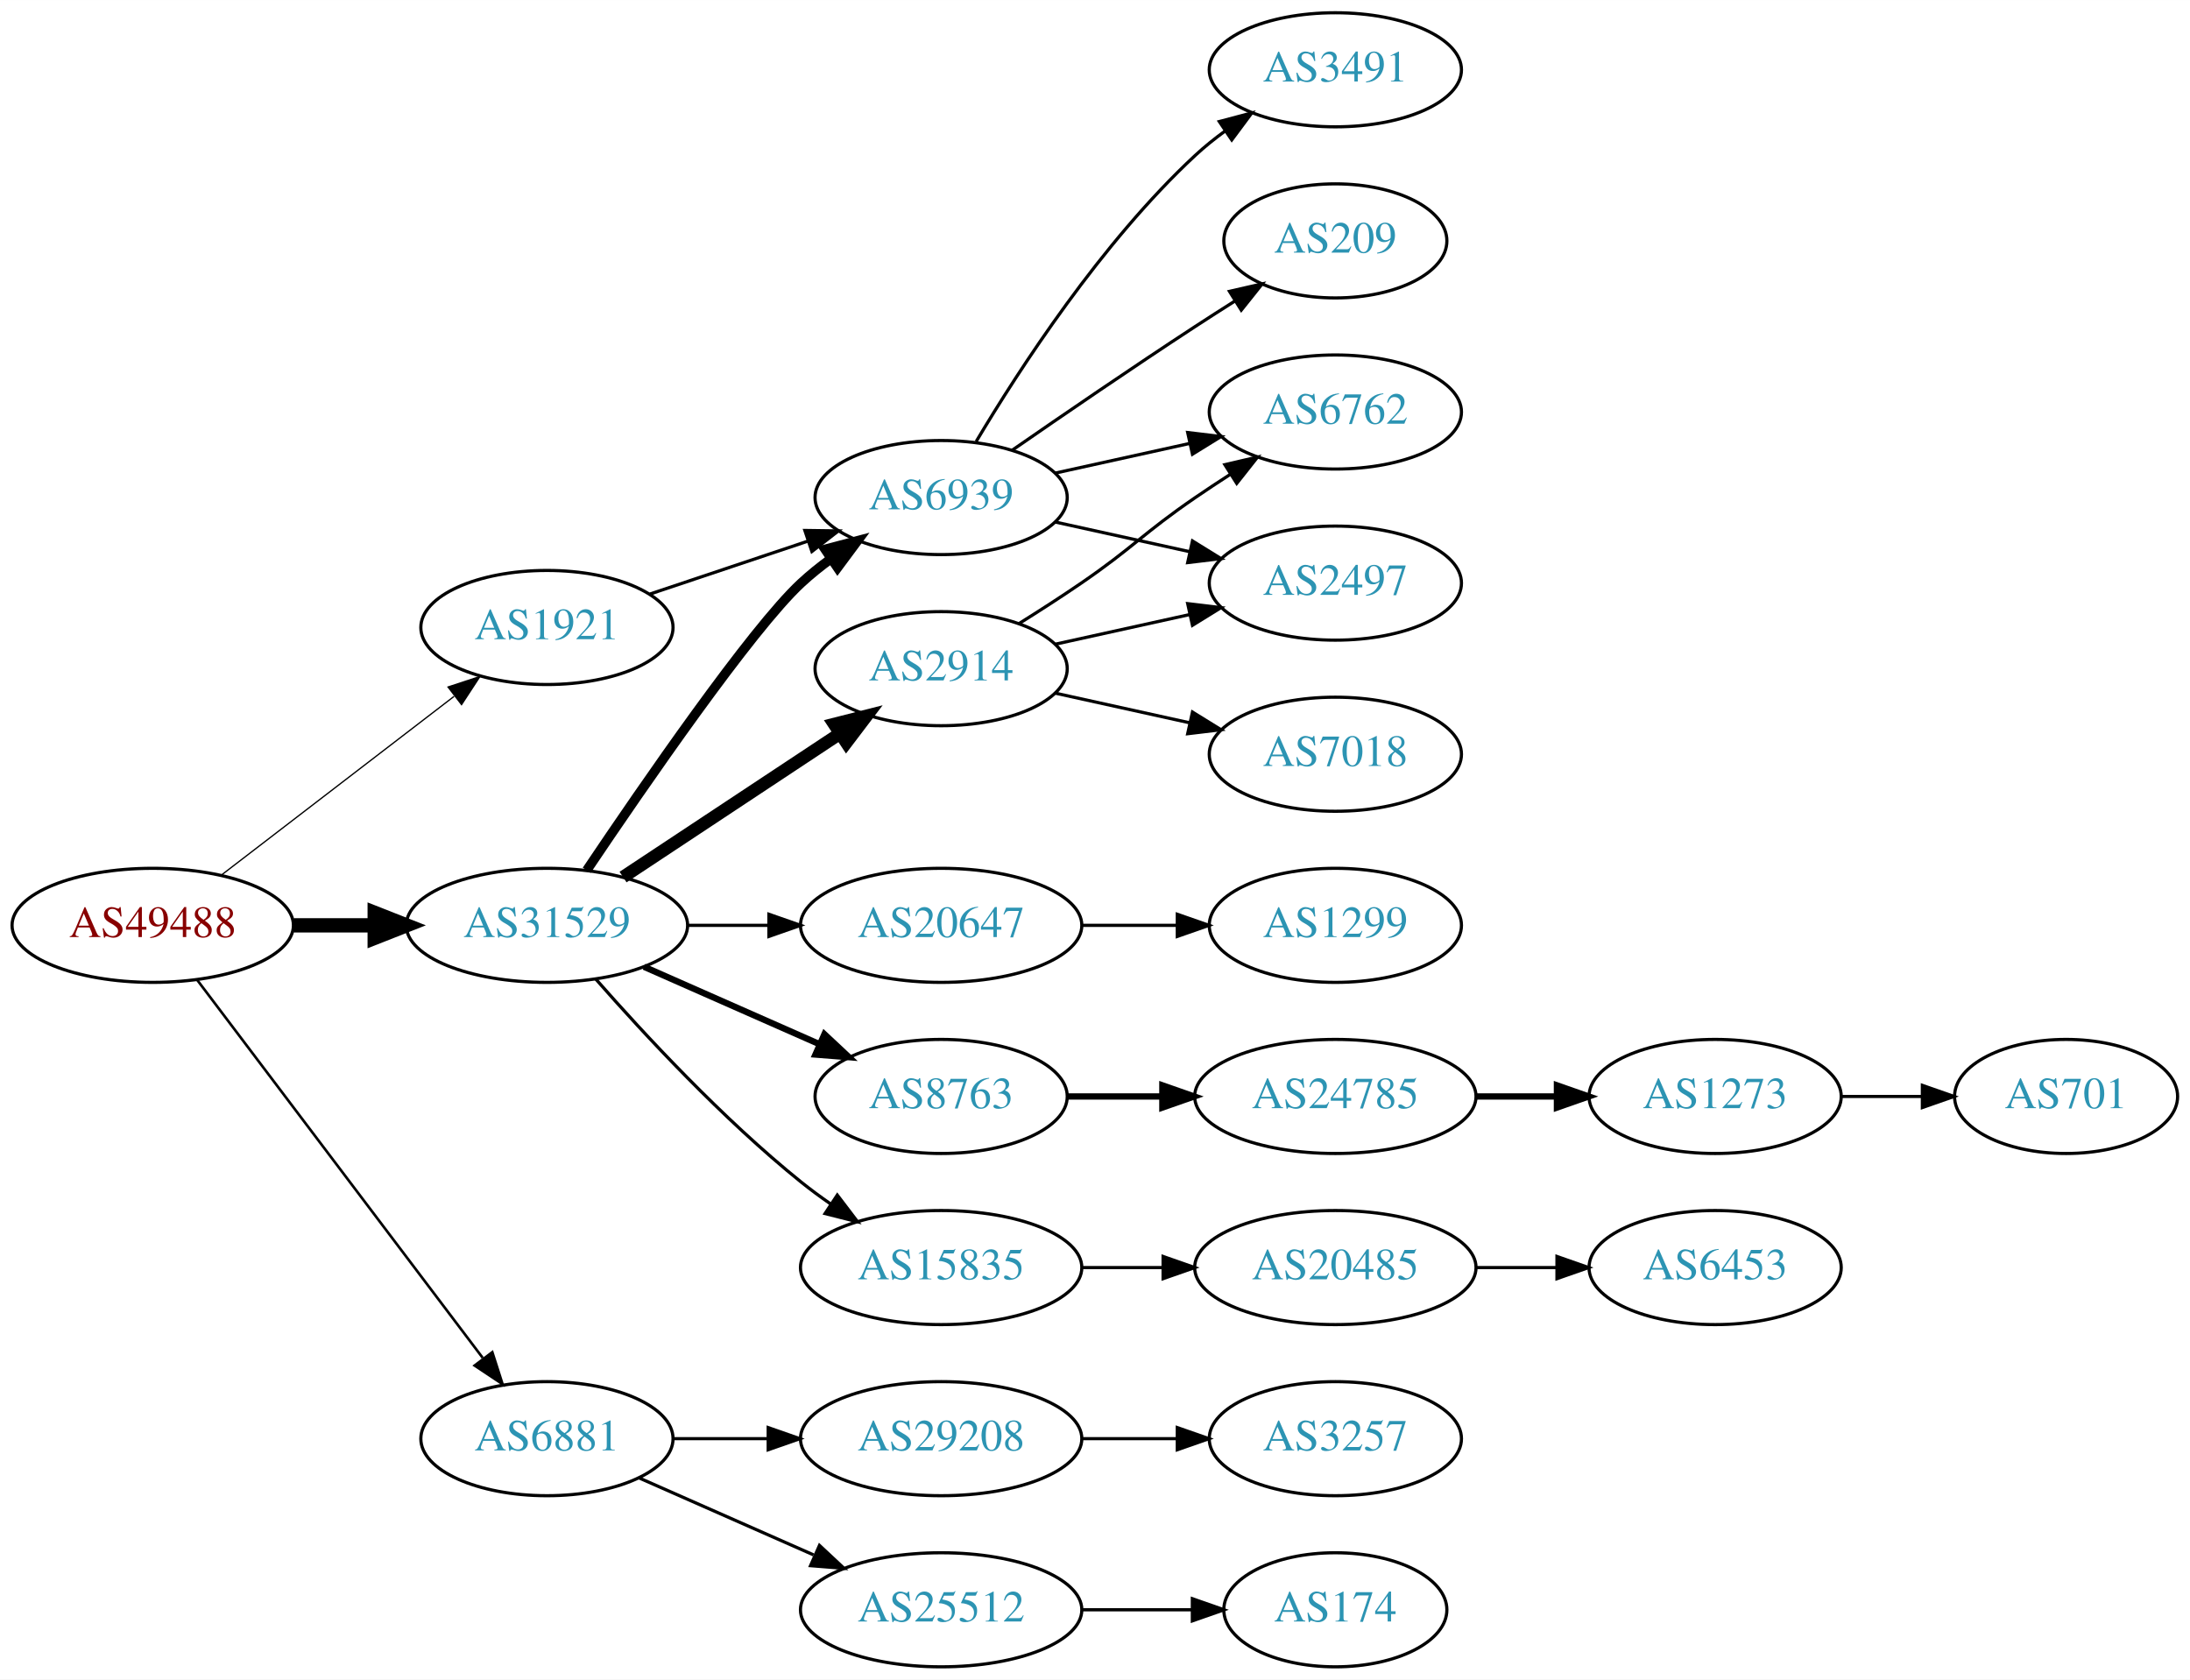
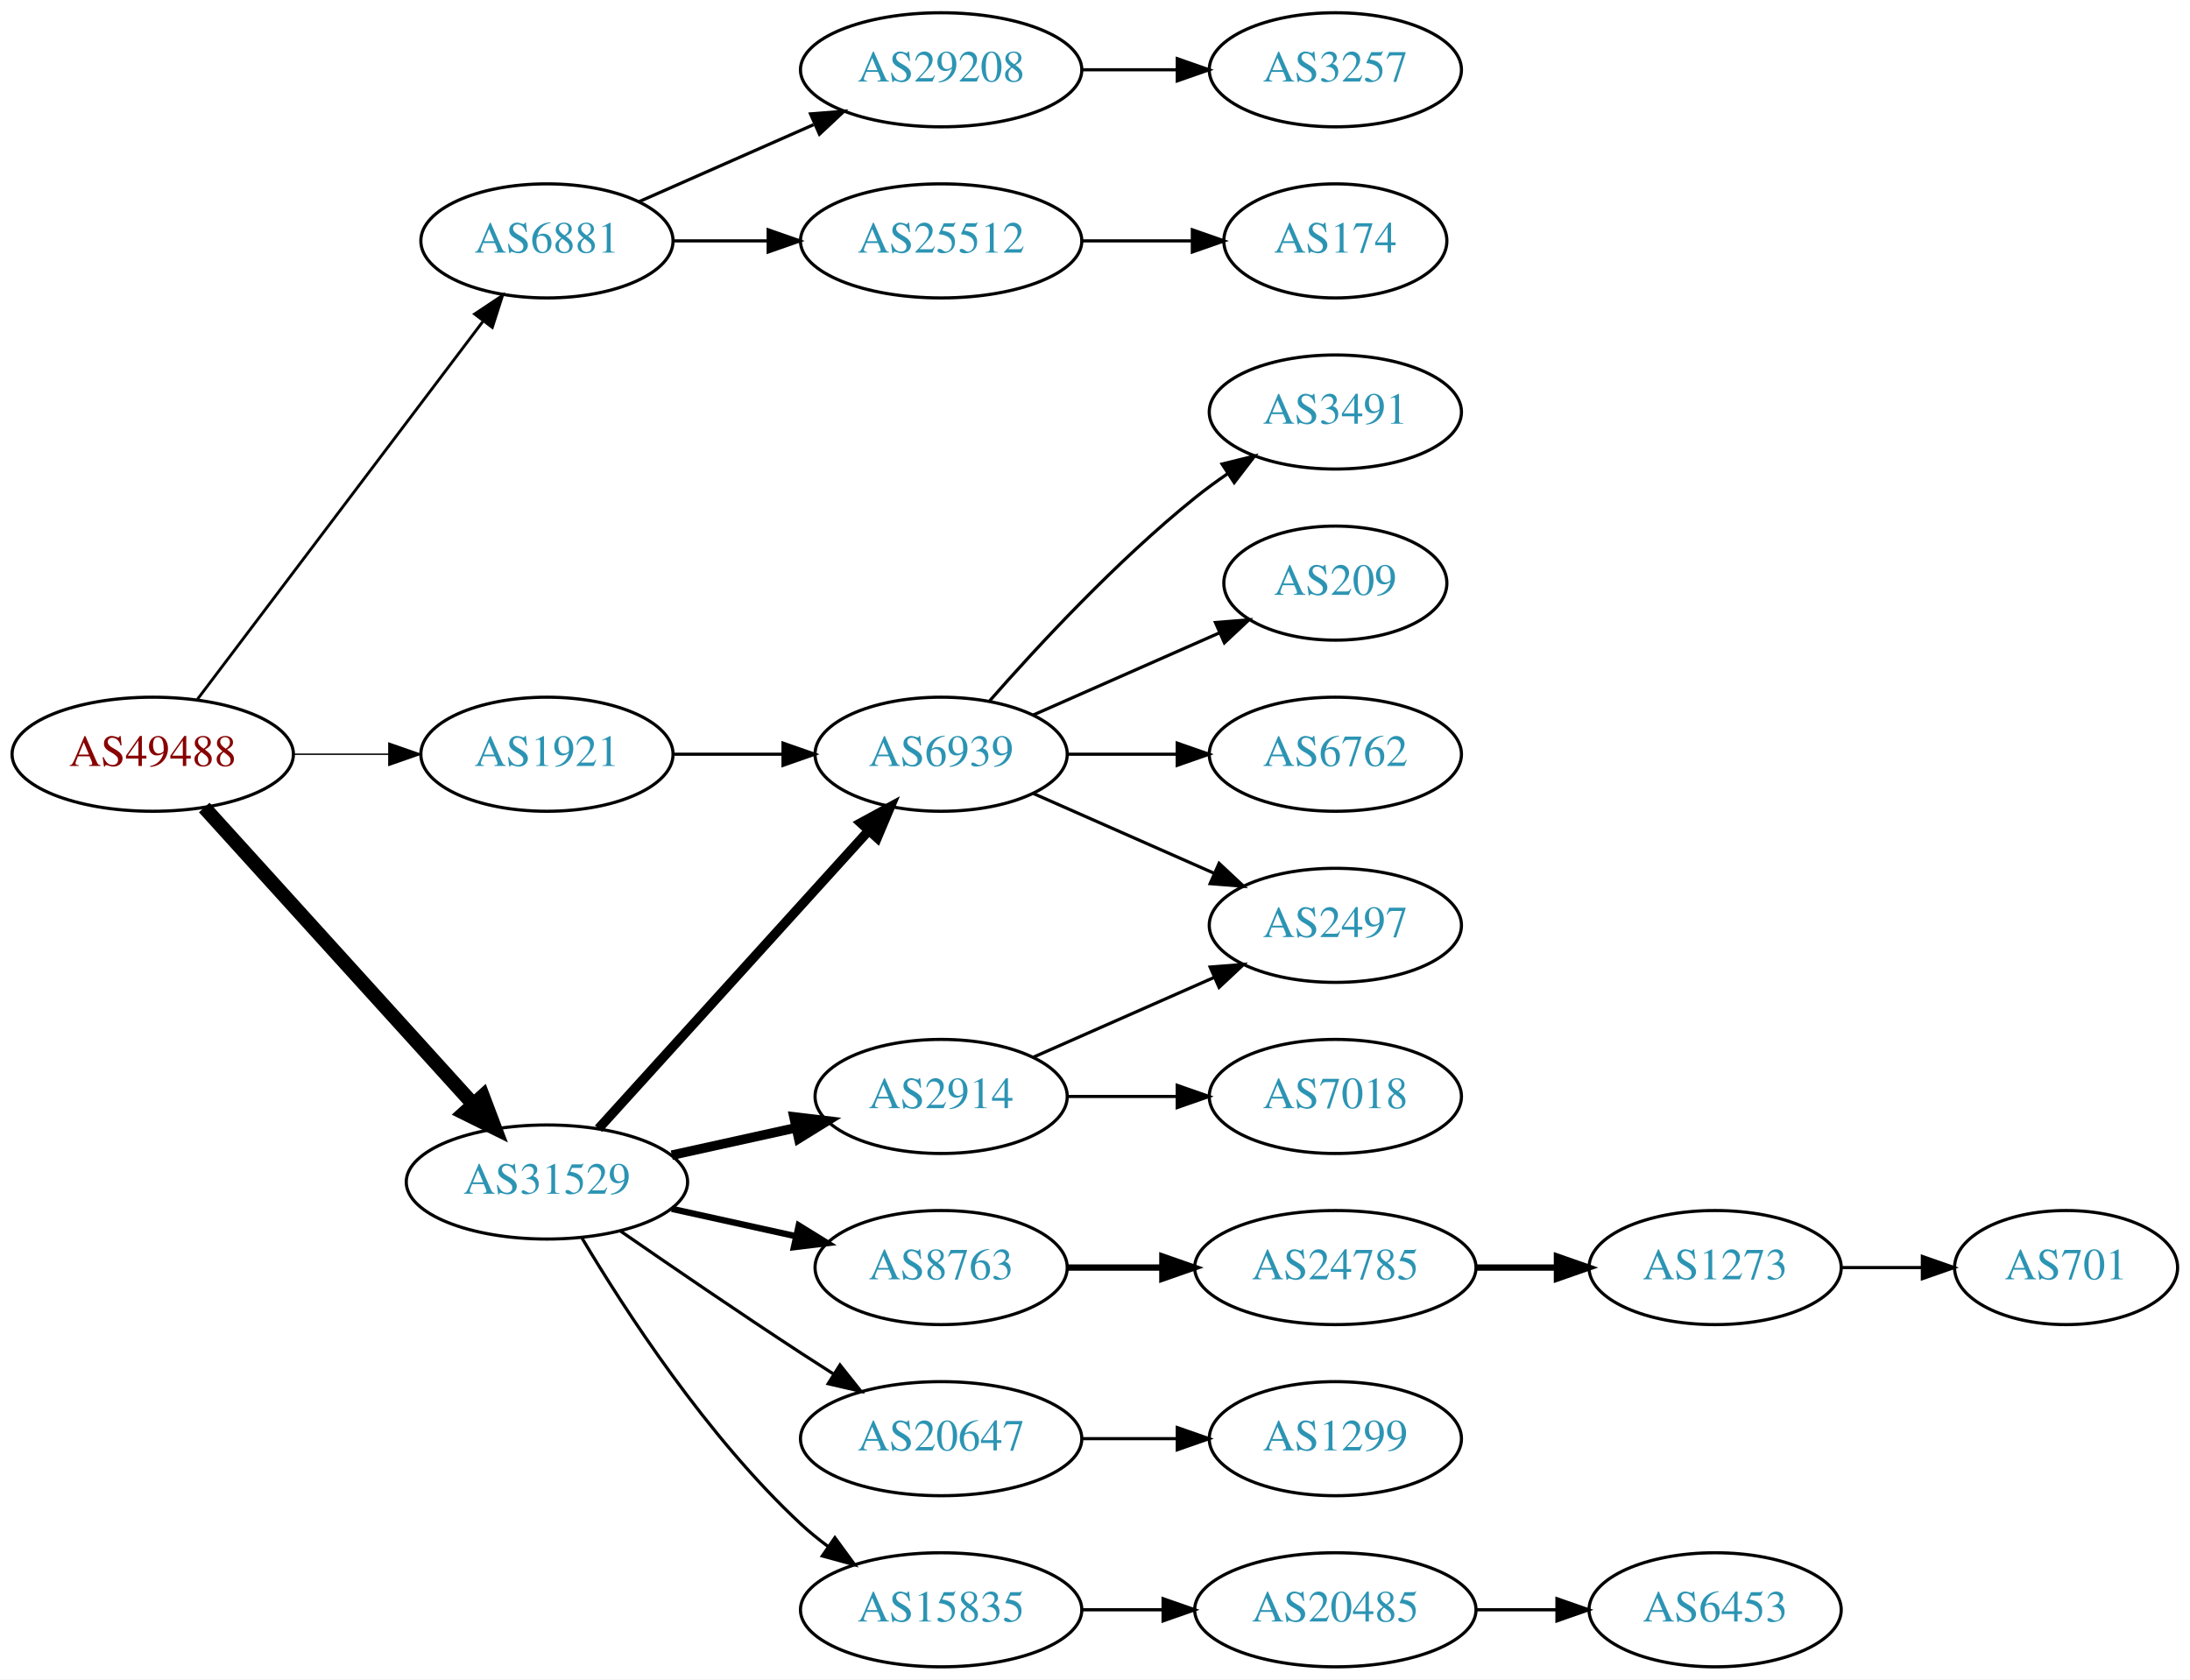
<svg xmlns="http://www.w3.org/2000/svg" xmlns:xlink="http://www.w3.org/1999/xlink" width="691pt" height="530pt" viewBox="0.00 0.00 691.06 530.00">
  <g id="graph0" class="graph" transform="scale(1 1) rotate(0) translate(4 526)">
    <polygon fill="white" stroke="none" points="-4,4 -4,-526 687.055,-526 687.055,4 -4,4" />
    <g id="node1" class="node">
      <g id="a_node1">
        <a xlink:href="/asn/49488" xlink:title="AS49488 ~ nic.at GmbH [AT]">
-           <ellipse fill="#ffffff" stroke="black" cx="44.196" cy="-234" rx="44.393" ry="18" />
-           <text text-anchor="middle" x="44.196" y="-230.3" font-family="Times,serif" font-size="14.00" fill="#880000">AS49488</text>
+           <ellipse fill="#ffffff" stroke="black" cx="44.196" cy="-288" rx="44.393" ry="18" />
+           <text text-anchor="middle" x="44.196" y="-284.3" font-family="Times,serif" font-size="14.00" fill="#880000">AS49488</text>
        </a>
      </g>
    </g>
    <g id="node2" class="node">
      <g id="a_node2">
        <a xlink:href="/asn/1921" xlink:title="AS1921 ~ NIC.at head office Salzburg [AT]">
-           <ellipse fill="#ffffff" stroke="black" cx="168.588" cy="-328" rx="39.794" ry="18" />
-           <text text-anchor="middle" x="168.588" y="-324.3" font-family="Times,serif" font-size="14.00" fill="#2c94b3">AS1921</text>
+           <ellipse fill="#ffffff" stroke="black" cx="168.588" cy="-288" rx="39.794" ry="18" />
+           <text text-anchor="middle" x="168.588" y="-284.3" font-family="Times,serif" font-size="14.00" fill="#2c94b3">AS1921</text>
        </a>
      </g>
    </g>
    <g id="edge1" class="edge">
-       <path fill="none" stroke="black" stroke-width="0.409" d="M65.682,-249.733C85.836,-265.212 116.772,-288.972 139.272,-306.253" />
-       <polygon fill="black" stroke="black" stroke-width="0.409" points="137.38,-309.213 147.443,-312.528 141.644,-303.661 137.38,-309.213" />
+       <path fill="none" stroke="black" stroke-width="0.45" d="M88.692,-288C98.381,-288 108.717,-288 118.61,-288" />
+       <polygon fill="black" stroke="black" stroke-width="0.45" points="118.713,-291.5 128.713,-288 118.713,-284.5 118.713,-291.5" />
    </g>
    <g id="node3" class="node">
      <g id="a_node3">
        <a xlink:href="/asn/6881" xlink:title="AS6881 ~ NIX.CZ z.s.p.o. [CZ]">
-           <ellipse fill="#ffffff" stroke="black" cx="168.588" cy="-72" rx="39.794" ry="18" />
-           <text text-anchor="middle" x="168.588" y="-68.3" font-family="Times,serif" font-size="14.00" fill="#2c94b3">AS6881</text>
+           <ellipse fill="#ffffff" stroke="black" cx="168.588" cy="-450" rx="39.794" ry="18" />
+           <text text-anchor="middle" x="168.588" y="-446.3" font-family="Times,serif" font-size="14.00" fill="#2c94b3">AS6881</text>
        </a>
      </g>
    </g>
    <g id="edge2" class="edge">
-       <path fill="none" stroke="black" stroke-width="0.818" d="M58.294,-216.663C79.919,-188.04 123.19,-130.767 148.312,-97.514" />
-       <polygon fill="black" stroke="black" stroke-width="0.818" points="151.349,-99.301 154.584,-89.212 145.764,-95.081 151.349,-99.301" />
+       <path fill="none" stroke="black" stroke-width="0.9" d="M58.294,-305.337C79.919,-333.96 123.19,-391.233 148.312,-424.486" />
+       <polygon fill="black" stroke="black" stroke-width="0.9" points="145.764,-426.919 154.584,-432.788 151.349,-422.699 145.764,-426.919" />
    </g>
    <g id="node4" class="node">
      <g id="a_node4">
        <a xlink:href="/asn/31529" xlink:title="AS31529 ~ DENIC-ANYCAST-AS [DE]">
-           <ellipse fill="#ffffff" stroke="black" cx="168.588" cy="-234" rx="44.393" ry="18" />
-           <text text-anchor="middle" x="168.588" y="-230.3" font-family="Times,serif" font-size="14.00" fill="#2c94b3">AS31529</text>
+           <ellipse fill="#ffffff" stroke="black" cx="168.588" cy="-153" rx="44.393" ry="18" />
+           <text text-anchor="middle" x="168.588" y="-149.3" font-family="Times,serif" font-size="14.00" fill="#2c94b3">AS31529</text>
        </a>
      </g>
    </g>
    <g id="edge3" class="edge">
-       <path fill="none" stroke="black" stroke-width="4.5" d="M88.692,-234C96.898,-234 105.569,-234 114.041,-234" />
-       <polygon fill="black" stroke="black" stroke-width="4.5" points="114.233,-237.938 124.233,-234 114.233,-230.063 114.233,-237.938" />
+       <path fill="none" stroke="black" stroke-width="4.5" d="M60.45,-271.175C81.796,-247.63 120.718,-204.698 145.31,-177.574" />
+       <polygon fill="black" stroke="black" stroke-width="4.5" points="148.343,-180.09 152.142,-170.037 142.509,-174.801 148.343,-180.09" />
    </g>
    <g id="node5" class="node">
      <g id="a_node5">
        <a xlink:href="/asn/6939" xlink:title="AS6939 ~ Hurricane Electric LLC [US]">
-           <ellipse fill="#ffffff" stroke="black" cx="292.98" cy="-369" rx="39.794" ry="18" />
-           <text text-anchor="middle" x="292.98" y="-365.3" font-family="Times,serif" font-size="14.00" fill="#2c94b3">AS6939</text>
+           <ellipse fill="#ffffff" stroke="black" cx="292.98" cy="-288" rx="39.794" ry="18" />
+           <text text-anchor="middle" x="292.98" y="-284.3" font-family="Times,serif" font-size="14.00" fill="#2c94b3">AS6939</text>
        </a>
      </g>
    </g>
    <g id="edge4" class="edge">
-       <path fill="none" stroke="black" d="M201.107,-338.559C216.24,-343.628 234.568,-349.767 250.788,-355.201" />
-       <polygon fill="black" stroke="black" points="249.974,-358.62 260.568,-358.477 252.198,-351.982 249.974,-358.62" />
+       <path fill="none" stroke="black" d="M208.314,-288C219.252,-288 231.303,-288 242.769,-288" />
+       <polygon fill="black" stroke="black" points="243.087,-291.5 253.087,-288 243.087,-284.5 243.087,-291.5" />
    </g>
    <g id="node10" class="node">
      <g id="a_node10">
-         <a xlink:href="/asn/29208" xlink:title="AS29208 ~ Dial Telecom a.s. [SK]">
-           <ellipse fill="#ffffff" stroke="black" cx="292.98" cy="-72" rx="44.393" ry="18" />
-           <text text-anchor="middle" x="292.98" y="-68.3" font-family="Times,serif" font-size="14.00" fill="#2c94b3">AS29208</text>
+         <a xlink:href="/asn/25512" xlink:title="AS25512 ~ The Czech Republic [CZ]">
+           <ellipse fill="#ffffff" stroke="black" cx="292.98" cy="-450" rx="44.393" ry="18" />
+           <text text-anchor="middle" x="292.98" y="-446.3" font-family="Times,serif" font-size="14.00" fill="#2c94b3">AS25512</text>
        </a>
      </g>
    </g>
    <g id="edge9" class="edge">
-       <path fill="none" stroke="black" d="M208.314,-72C217.774,-72 228.066,-72 238.092,-72" />
-       <polygon fill="black" stroke="black" points="238.399,-75.5 248.399,-72 238.399,-68.5 238.399,-75.5" />
+       <path fill="none" stroke="black" d="M208.314,-450C217.774,-450 228.066,-450 238.092,-450" />
+       <polygon fill="black" stroke="black" points="238.399,-453.5 248.399,-450 238.399,-446.5 238.399,-453.5" />
    </g>
    <g id="node11" class="node">
      <g id="a_node11">
-         <a xlink:href="/asn/25512" xlink:title="AS25512 ~ The Czech Republic [CZ]">
-           <ellipse fill="#ffffff" stroke="black" cx="292.98" cy="-18" rx="44.393" ry="18" />
-           <text text-anchor="middle" x="292.98" y="-14.3" font-family="Times,serif" font-size="14.00" fill="#2c94b3">AS25512</text>
+         <a xlink:href="/asn/29208" xlink:title="AS29208 ~ Dial Telecom a.s. [SK]">
+           <ellipse fill="#ffffff" stroke="black" cx="292.98" cy="-504" rx="44.393" ry="18" />
+           <text text-anchor="middle" x="292.98" y="-500.3" font-family="Times,serif" font-size="14.00" fill="#2c94b3">AS29208</text>
        </a>
      </g>
    </g>
    <g id="edge10" class="edge">
-       <path fill="none" stroke="black" d="M197.667,-59.611C213.984,-52.413 234.794,-43.231 252.714,-35.325" />
-       <polygon fill="black" stroke="black" points="254.588,-38.323 262.325,-31.084 251.763,-31.919 254.588,-38.323" />
-     </g>
-     <g id="edge15" class="edge">
-       <path fill="none" stroke="black" stroke-width="3" d="M181.138,-251.369C199.054,-278.02 233.109,-327.445 248.784,-342 251.691,-344.699 254.904,-347.28 258.228,-349.703" />
-       <polygon fill="black" stroke="black" stroke-width="3" points="256.363,-352.667 266.606,-355.375 260.287,-346.87 256.363,-352.667" />
+       <path fill="none" stroke="black" d="M197.667,-462.389C213.984,-469.587 234.794,-478.769 252.714,-486.675" />
+       <polygon fill="black" stroke="black" points="251.763,-490.081 262.325,-490.916 254.588,-483.677 251.763,-490.081" />
+     </g>
+     <g id="edge13" class="edge">
+       <path fill="none" stroke="black" stroke-width="3" d="M184.842,-169.825C206.305,-193.499 245.536,-236.771 270.104,-263.87" />
+       <polygon fill="black" stroke="black" stroke-width="3" points="267.609,-266.329 276.919,-271.387 272.795,-261.628 267.609,-266.329" />
    </g>
    <g id="node14" class="node">
      <g id="a_node14">
        <a xlink:href="/asn/2914" xlink:title="AS2914 ~ NTT America, Inc. [US]">
-           <ellipse fill="#ffffff" stroke="black" cx="292.98" cy="-315" rx="39.794" ry="18" />
-           <text text-anchor="middle" x="292.98" y="-311.3" font-family="Times,serif" font-size="14.00" fill="#2c94b3">AS2914</text>
-         </a>
-       </g>
-     </g>
-     <g id="edge13" class="edge">
-       <path fill="none" stroke="black" stroke-width="4" d="M192.609,-249.235C211.963,-262.044 239.798,-280.466 261.088,-294.555" />
-       <polygon fill="black" stroke="black" stroke-width="4" points="259.205,-297.506 269.476,-300.107 263.069,-291.669 259.205,-297.506" />
+           <ellipse fill="#ffffff" stroke="black" cx="292.98" cy="-180" rx="39.794" ry="18" />
+           <text text-anchor="middle" x="292.98" y="-176.3" font-family="Times,serif" font-size="14.00" fill="#2c94b3">AS2914</text>
+         </a>
+       </g>
+     </g>
+     <g id="edge14" class="edge">
+       <path fill="none" stroke="black" stroke-width="3" d="M207.978,-161.469C220.369,-164.202 234.216,-167.257 247.036,-170.085" />
+       <polygon fill="black" stroke="black" stroke-width="3" points="246.532,-173.558 257.051,-172.295 248.04,-166.722 246.532,-173.558" />
    </g>
    <g id="node15" class="node">
      <g id="a_node15">
-         <a xlink:href="/asn/15835" xlink:title="AS15835 ~ Moscow Network Access Point [RU]">
-           <ellipse fill="#ffffff" stroke="black" cx="292.98" cy="-126" rx="44.393" ry="18" />
-           <text text-anchor="middle" x="292.98" y="-122.3" font-family="Times,serif" font-size="14.00" fill="#2c94b3">AS15835</text>
-         </a>
-       </g>
-     </g>
-     <g id="edge14" class="edge">
-       <path fill="none" stroke="black" d="M184.021,-217.017C199.152,-199.771 224.116,-172.852 248.784,-153 251.712,-150.643 254.859,-148.325 258.07,-146.098" />
-       <polygon fill="black" stroke="black" points="260.206,-148.882 266.618,-140.448 256.346,-143.042 260.206,-148.882" />
+         <a xlink:href="/asn/8763" xlink:title="AS8763 ~ Kaiserstr. 75-77 [DE]">
+           <ellipse fill="#ffffff" stroke="black" cx="292.98" cy="-126" rx="39.794" ry="18" />
+           <text text-anchor="middle" x="292.98" y="-122.3" font-family="Times,serif" font-size="14.00" fill="#2c94b3">AS8763</text>
+         </a>
+       </g>
+     </g>
+     <g id="edge15" class="edge">
+       <path fill="none" stroke="black" stroke-width="2" d="M207.978,-144.531C220.369,-141.798 234.216,-138.743 247.036,-135.915" />
+       <polygon fill="black" stroke="black" stroke-width="2" points="248.04,-139.278 257.051,-133.705 246.532,-132.442 248.04,-139.278" />
    </g>
    <g id="node16" class="node">
      <g id="a_node16">
        <a xlink:href="/asn/20647" xlink:title="AS20647 ~ IPB [DE]">
-           <ellipse fill="#ffffff" stroke="black" cx="292.98" cy="-234" rx="44.393" ry="18" />
-           <text text-anchor="middle" x="292.98" y="-230.3" font-family="Times,serif" font-size="14.00" fill="#2c94b3">AS20647</text>
+           <ellipse fill="#ffffff" stroke="black" cx="292.98" cy="-72" rx="44.393" ry="18" />
+           <text text-anchor="middle" x="292.98" y="-68.3" font-family="Times,serif" font-size="14.00" fill="#2c94b3">AS20647</text>
        </a>
      </g>
    </g>
    <g id="edge16" class="edge">
-       <path fill="none" stroke="black" d="M213.084,-234C221.29,-234 229.961,-234 238.434,-234" />
-       <polygon fill="black" stroke="black" points="238.625,-237.5 248.625,-234 238.625,-230.5 238.625,-237.5" />
+       <path fill="none" stroke="black" d="M191.619,-137.633C207.421,-126.695 229.278,-111.739 248.784,-99 252.105,-96.831 255.587,-94.594 259.074,-92.379" />
+       <polygon fill="black" stroke="black" points="261.063,-95.262 267.656,-86.968 257.33,-89.341 261.063,-95.262" />
    </g>
    <g id="node17" class="node">
      <g id="a_node17">
-         <a xlink:href="/asn/8763" xlink:title="AS8763 ~ Kaiserstr. 75-77 [DE]">
-           <ellipse fill="#ffffff" stroke="black" cx="292.98" cy="-180" rx="39.794" ry="18" />
-           <text text-anchor="middle" x="292.98" y="-176.3" font-family="Times,serif" font-size="14.00" fill="#2c94b3">AS8763</text>
+         <a xlink:href="/asn/15835" xlink:title="AS15835 ~ Moscow Network Access Point [RU]">
+           <ellipse fill="#ffffff" stroke="black" cx="292.98" cy="-18" rx="44.393" ry="18" />
+           <text text-anchor="middle" x="292.98" y="-14.3" font-family="Times,serif" font-size="14.00" fill="#2c94b3">AS15835</text>
        </a>
      </g>
    </g>
    <g id="edge17" class="edge">
-       <path fill="none" stroke="black" stroke-width="2" d="M199.216,-220.928C215.81,-213.607 236.67,-204.403 254.403,-196.579" />
-       <polygon fill="black" stroke="black" stroke-width="2" points="256.151,-199.634 263.887,-192.395 253.325,-193.23 256.151,-199.634" />
+       <path fill="none" stroke="black" d="M179.634,-135.329C193.205,-112.528 219.137,-72.528 248.784,-45 251.391,-42.58 254.244,-40.254 257.203,-38.052" />
+       <polygon fill="black" stroke="black" points="259.451,-40.754 265.703,-32.2 255.481,-34.988 259.451,-40.754" />
    </g>
    <g id="node6" class="node">
      <g id="a_node6">
        <a xlink:href="/asn/3491" xlink:title="AS3491 ~ PCCW Global, Inc. [US]">
-           <ellipse fill="#ffffff" stroke="black" cx="417.373" cy="-504" rx="39.794" ry="18" />
-           <text text-anchor="middle" x="417.373" y="-500.3" font-family="Times,serif" font-size="14.00" fill="#2c94b3">AS3491</text>
+           <ellipse fill="#ffffff" stroke="black" cx="417.373" cy="-396" rx="39.794" ry="18" />
+           <text text-anchor="middle" x="417.373" y="-392.3" font-family="Times,serif" font-size="14.00" fill="#2c94b3">AS3491</text>
        </a>
      </g>
    </g>
    <g id="edge5" class="edge">
-       <path fill="none" stroke="black" d="M304.026,-386.671C317.597,-409.472 343.529,-449.472 373.176,-477 376.083,-479.699 379.296,-482.28 382.62,-484.703" />
-       <polygon fill="black" stroke="black" points="380.755,-487.667 390.998,-490.375 384.679,-481.87 380.755,-487.667" />
+       <path fill="none" stroke="black" d="M308.133,-304.663C323.234,-321.894 348.355,-349.024 373.176,-369 376.432,-371.62 379.957,-374.192 383.542,-376.646" />
+       <polygon fill="black" stroke="black" points="381.629,-379.577 391.914,-382.121 385.46,-373.719 381.629,-379.577" />
    </g>
    <g id="node7" class="node">
      <g id="a_node7">
        <a xlink:href="/asn/209" xlink:title="AS209 ~ CenturyLink Communications, LLC [US]">
-           <ellipse fill="#ffffff" stroke="black" cx="417.373" cy="-450" rx="35.194" ry="18" />
-           <text text-anchor="middle" x="417.373" y="-446.3" font-family="Times,serif" font-size="14.00" fill="#2c94b3">AS209</text>
+           <ellipse fill="#ffffff" stroke="black" cx="417.373" cy="-342" rx="35.194" ry="18" />
+           <text text-anchor="middle" x="417.373" y="-338.3" font-family="Times,serif" font-size="14.00" fill="#2c94b3">AS209</text>
        </a>
      </g>
    </g>
    <g id="edge6" class="edge">
-       <path fill="none" stroke="black" d="M315.337,-383.901C331.188,-394.877 353.391,-410.079 373.176,-423 377.221,-425.642 381.507,-428.385 385.746,-431.067" />
-       <polygon fill="black" stroke="black" points="383.96,-434.079 394.29,-436.432 387.683,-428.15 383.96,-434.079" />
+       <path fill="none" stroke="black" d="M322.06,-300.389C339.488,-308.078 362.045,-318.031 380.729,-326.274" />
+       <polygon fill="black" stroke="black" points="379.537,-329.573 390.099,-330.408 382.362,-323.169 379.537,-329.573" />
    </g>
    <g id="node8" class="node">
      <g id="a_node8">
        <a xlink:href="/asn/6762" xlink:title="AS6762 ~ TELECOM ITALIA SPARKLE S.p.A. [IT]">
-           <ellipse fill="#ffffff" stroke="black" cx="417.373" cy="-396" rx="39.794" ry="18" />
-           <text text-anchor="middle" x="417.373" y="-392.3" font-family="Times,serif" font-size="14.00" fill="#2c94b3">AS6762</text>
+           <ellipse fill="#ffffff" stroke="black" cx="417.373" cy="-288" rx="39.794" ry="18" />
+           <text text-anchor="middle" x="417.373" y="-284.3" font-family="Times,serif" font-size="14.00" fill="#2c94b3">AS6762</text>
        </a>
      </g>
    </g>
    <g id="edge7" class="edge">
-       <path fill="none" stroke="black" d="M329.053,-376.737C342.24,-379.646 357.42,-382.995 371.386,-386.076" />
-       <polygon fill="black" stroke="black" points="370.776,-389.525 381.295,-388.262 372.284,-382.69 370.776,-389.525" />
+       <path fill="none" stroke="black" d="M332.706,-288C343.644,-288 355.695,-288 367.161,-288" />
+       <polygon fill="black" stroke="black" points="367.479,-291.5 377.479,-288 367.479,-284.5 367.479,-291.5" />
    </g>
    <g id="node9" class="node">
      <g id="a_node9">
        <a xlink:href="/asn/2497" xlink:title="AS2497 ~ Internet Initiative Japan Inc. [JP]">
-           <ellipse fill="#ffffff" stroke="black" cx="417.373" cy="-342" rx="39.794" ry="18" />
-           <text text-anchor="middle" x="417.373" y="-338.3" font-family="Times,serif" font-size="14.00" fill="#2c94b3">AS2497</text>
+           <ellipse fill="#ffffff" stroke="black" cx="417.373" cy="-234" rx="39.794" ry="18" />
+           <text text-anchor="middle" x="417.373" y="-230.3" font-family="Times,serif" font-size="14.00" fill="#2c94b3">AS2497</text>
        </a>
      </g>
    </g>
    <g id="edge8" class="edge">
-       <path fill="none" stroke="black" d="M329.053,-361.263C342.24,-358.354 357.42,-355.005 371.386,-351.924" />
-       <polygon fill="black" stroke="black" points="372.284,-355.31 381.295,-349.738 370.776,-348.475 372.284,-355.31" />
+       <path fill="none" stroke="black" d="M322.06,-275.611C339.008,-268.134 360.805,-258.517 379.174,-250.412" />
+       <polygon fill="black" stroke="black" points="380.688,-253.57 388.424,-246.331 377.862,-247.166 380.688,-253.57" />
    </g>
    <g id="node12" class="node">
      <g id="a_node12">
-         <a xlink:href="/asn/3257" xlink:title="AS3257 ~ GTT [DE]">
-           <ellipse fill="#ffffff" stroke="black" cx="417.373" cy="-72" rx="39.794" ry="18" />
-           <text text-anchor="middle" x="417.373" y="-68.3" font-family="Times,serif" font-size="14.00" fill="#2c94b3">AS3257</text>
+         <a xlink:href="/asn/174" xlink:title="AS174 ~ Cogent Communications [US]">
+           <ellipse fill="#ffffff" stroke="black" cx="417.373" cy="-450" rx="35.194" ry="18" />
+           <text text-anchor="middle" x="417.373" y="-446.3" font-family="Times,serif" font-size="14.00" fill="#2c94b3">AS174</text>
        </a>
      </g>
    </g>
    <g id="edge11" class="edge">
-       <path fill="none" stroke="black" d="M337.476,-72C347.165,-72 357.502,-72 367.394,-72" />
-       <polygon fill="black" stroke="black" points="367.497,-75.5 377.497,-72 367.497,-68.5 367.497,-75.5" />
+       <path fill="none" stroke="black" d="M337.476,-450C348.733,-450 360.865,-450 372.159,-450" />
+       <polygon fill="black" stroke="black" points="372.247,-453.5 382.246,-450 372.246,-446.5 372.247,-453.5" />
    </g>
    <g id="node13" class="node">
      <g id="a_node13">
-         <a xlink:href="/asn/174" xlink:title="AS174 ~ Cogent Communications [US]">
-           <ellipse fill="#ffffff" stroke="black" cx="417.373" cy="-18" rx="35.194" ry="18" />
-           <text text-anchor="middle" x="417.373" y="-14.3" font-family="Times,serif" font-size="14.00" fill="#2c94b3">AS174</text>
+         <a xlink:href="/asn/3257" xlink:title="AS3257 ~ GTT [DE]">
+           <ellipse fill="#ffffff" stroke="black" cx="417.373" cy="-504" rx="39.794" ry="18" />
+           <text text-anchor="middle" x="417.373" y="-500.3" font-family="Times,serif" font-size="14.00" fill="#2c94b3">AS3257</text>
        </a>
      </g>
    </g>
    <g id="edge12" class="edge">
-       <path fill="none" stroke="black" d="M337.476,-18C348.733,-18 360.865,-18 372.159,-18" />
-       <polygon fill="black" stroke="black" points="372.247,-21.5 382.246,-18 372.246,-14.5 372.247,-21.5" />
+       <path fill="none" stroke="black" d="M337.476,-504C347.165,-504 357.502,-504 367.394,-504" />
+       <polygon fill="black" stroke="black" points="367.497,-507.5 377.497,-504 367.497,-500.5 367.497,-507.5" />
    </g>
    <g id="edge19" class="edge">
-       <path fill="none" stroke="black" d="M317.529,-329.216C323.971,-333.24 330.904,-337.699 337.176,-342 353.671,-353.311 356.682,-357.689 373.176,-369 376.705,-371.419 380.442,-373.889 384.183,-376.302" />
-       <polygon fill="black" stroke="black" points="382.505,-379.382 392.824,-381.784 386.255,-373.472 382.505,-379.382" />
-     </g>
-     <g id="edge20" class="edge">
-       <path fill="none" stroke="black" d="M329.053,-322.737C342.24,-325.646 357.42,-328.995 371.386,-332.076" />
-       <polygon fill="black" stroke="black" points="370.776,-335.525 381.295,-334.262 372.284,-328.69 370.776,-335.525" />
+       <path fill="none" stroke="black" d="M322.06,-192.389C339.008,-199.866 360.805,-209.483 379.174,-217.588" />
+       <polygon fill="black" stroke="black" points="377.862,-220.834 388.424,-221.669 380.688,-214.43 377.862,-220.834" />
    </g>
    <g id="node18" class="node">
      <g id="a_node18">
        <a xlink:href="/asn/7018" xlink:title="AS7018 ~ AT&amp;T Services, Inc. [US]">
-           <ellipse fill="#ffffff" stroke="black" cx="417.373" cy="-288" rx="39.794" ry="18" />
-           <text text-anchor="middle" x="417.373" y="-284.3" font-family="Times,serif" font-size="14.00" fill="#2c94b3">AS7018</text>
+           <ellipse fill="#ffffff" stroke="black" cx="417.373" cy="-180" rx="39.794" ry="18" />
+           <text text-anchor="middle" x="417.373" y="-176.3" font-family="Times,serif" font-size="14.00" fill="#2c94b3">AS7018</text>
        </a>
      </g>
    </g>
    <g id="edge18" class="edge">
-       <path fill="none" stroke="black" d="M329.053,-307.263C342.24,-304.354 357.42,-301.005 371.386,-297.924" />
-       <polygon fill="black" stroke="black" points="372.284,-301.31 381.295,-295.738 370.776,-294.475 372.284,-301.31" />
+       <path fill="none" stroke="black" d="M332.706,-180C343.644,-180 355.695,-180 367.161,-180" />
+       <polygon fill="black" stroke="black" points="367.479,-183.5 377.479,-180 367.479,-176.5 367.479,-183.5" />
    </g>
    <g id="node19" class="node">
      <g id="a_node19">
-         <a xlink:href="/asn/20485" xlink:title="AS20485 ~ Moscow, Russia [RU]">
+         <a xlink:href="/asn/24785" xlink:title="AS24785 ~ JOINTTRANSIT-AS [NL]">
          <ellipse fill="#ffffff" stroke="black" cx="417.373" cy="-126" rx="44.393" ry="18" />
-           <text text-anchor="middle" x="417.373" y="-122.3" font-family="Times,serif" font-size="14.00" fill="#2c94b3">AS20485</text>
-         </a>
-       </g>
-     </g>
-     <g id="edge21" class="edge">
-       <path fill="none" stroke="black" d="M337.476,-126C345.682,-126 354.353,-126 362.826,-126" />
-       <polygon fill="black" stroke="black" points="363.017,-129.5 373.017,-126 363.017,-122.5 363.017,-129.5" />
+           <text text-anchor="middle" x="417.373" y="-122.3" font-family="Times,serif" font-size="14.00" fill="#2c94b3">AS24785</text>
+         </a>
+       </g>
+     </g>
+     <g id="edge20" class="edge">
+       <path fill="none" stroke="black" stroke-width="2" d="M332.706,-126C342.166,-126 352.458,-126 362.484,-126" />
+       <polygon fill="black" stroke="black" stroke-width="2" points="362.791,-129.5 372.791,-126 362.791,-122.5 362.791,-129.5" />
    </g>
    <g id="node21" class="node">
      <g id="a_node21">
        <a xlink:href="/asn/1299" xlink:title="AS1299 ~ Telia Carrier [EU]">
-           <ellipse fill="#ffffff" stroke="black" cx="417.373" cy="-234" rx="39.794" ry="18" />
-           <text text-anchor="middle" x="417.373" y="-230.3" font-family="Times,serif" font-size="14.00" fill="#2c94b3">AS1299</text>
-         </a>
-       </g>
-     </g>
-     <g id="edge23" class="edge">
-       <path fill="none" stroke="black" d="M337.476,-234C347.165,-234 357.502,-234 367.394,-234" />
-       <polygon fill="black" stroke="black" points="367.497,-237.5 377.497,-234 367.497,-230.5 367.497,-237.5" />
+           <ellipse fill="#ffffff" stroke="black" cx="417.373" cy="-72" rx="39.794" ry="18" />
+           <text text-anchor="middle" x="417.373" y="-68.3" font-family="Times,serif" font-size="14.00" fill="#2c94b3">AS1299</text>
+         </a>
+       </g>
+     </g>
+     <g id="edge22" class="edge">
+       <path fill="none" stroke="black" d="M337.476,-72C347.165,-72 357.502,-72 367.394,-72" />
+       <polygon fill="black" stroke="black" points="367.497,-75.5 377.497,-72 367.497,-68.5 367.497,-75.5" />
+     </g>
+     <g id="node23" class="node">
+       <g id="a_node23">
+         <a xlink:href="/asn/20485" xlink:title="AS20485 ~ Moscow, Russia [RU]">
+           <ellipse fill="#ffffff" stroke="black" cx="417.373" cy="-18" rx="44.393" ry="18" />
+           <text text-anchor="middle" x="417.373" y="-14.3" font-family="Times,serif" font-size="14.00" fill="#2c94b3">AS20485</text>
+         </a>
+       </g>
+     </g>
+     <g id="edge24" class="edge">
+       <path fill="none" stroke="black" d="M337.476,-18C345.682,-18 354.353,-18 362.826,-18" />
+       <polygon fill="black" stroke="black" points="363.017,-21.5 373.017,-18 363.017,-14.5 363.017,-21.5" />
+     </g>
+     <g id="node20" class="node">
+       <g id="a_node20">
+         <a xlink:href="/asn/1273" xlink:title="AS1273 ~ Vodafone Group PLC [EU]">
+           <ellipse fill="#ffffff" stroke="black" cx="537.215" cy="-126" rx="39.794" ry="18" />
+           <text text-anchor="middle" x="537.215" y="-122.3" font-family="Times,serif" font-size="14.00" fill="#2c94b3">AS1273</text>
+         </a>
+       </g>
+     </g>
+     <g id="edge21" class="edge">
+       <path fill="none" stroke="black" stroke-width="2" d="M461.584,-126C469.896,-126 478.659,-126 487.141,-126" />
+       <polygon fill="black" stroke="black" stroke-width="2" points="487.3,-129.5 497.3,-126 487.3,-122.5 487.3,-129.5" />
    </g>
    <g id="node22" class="node">
      <g id="a_node22">
-         <a xlink:href="/asn/24785" xlink:title="AS24785 ~ JOINTTRANSIT-AS [NL]">
-           <ellipse fill="#ffffff" stroke="black" cx="417.373" cy="-180" rx="44.393" ry="18" />
-           <text text-anchor="middle" x="417.373" y="-176.3" font-family="Times,serif" font-size="14.00" fill="#2c94b3">AS24785</text>
-         </a>
-       </g>
-     </g>
-     <g id="edge24" class="edge">
-       <path fill="none" stroke="black" stroke-width="2" d="M332.706,-180C342.166,-180 352.458,-180 362.484,-180" />
-       <polygon fill="black" stroke="black" stroke-width="2" points="362.791,-183.5 372.791,-180 362.791,-176.5 362.791,-183.5" />
-     </g>
-     <g id="node20" class="node">
-       <g id="a_node20">
-         <a xlink:href="/asn/6453" xlink:title="AS6453 ~ TATA COMMUNICATIONS (AMERICA) INC [US]">
-           <ellipse fill="#ffffff" stroke="black" cx="537.215" cy="-126" rx="39.794" ry="18" />
-           <text text-anchor="middle" x="537.215" y="-122.3" font-family="Times,serif" font-size="14.00" fill="#2c94b3">AS6453</text>
-         </a>
-       </g>
-     </g>
-     <g id="edge22" class="edge">
-       <path fill="none" stroke="black" d="M461.584,-126C469.896,-126 478.659,-126 487.141,-126" />
-       <polygon fill="black" stroke="black" points="487.3,-129.5 497.3,-126 487.3,-122.5 487.3,-129.5" />
-     </g>
-     <g id="node23" class="node">
-       <g id="a_node23">
-         <a xlink:href="/asn/1273" xlink:title="AS1273 ~ Vodafone Group PLC [EU]">
-           <ellipse fill="#ffffff" stroke="black" cx="537.215" cy="-180" rx="39.794" ry="18" />
-           <text text-anchor="middle" x="537.215" y="-176.3" font-family="Times,serif" font-size="14.00" fill="#2c94b3">AS1273</text>
-         </a>
-       </g>
-     </g>
-     <g id="edge25" class="edge">
-       <path fill="none" stroke="black" stroke-width="2" d="M461.584,-180C469.896,-180 478.659,-180 487.141,-180" />
-       <polygon fill="black" stroke="black" stroke-width="2" points="487.3,-183.5 497.3,-180 487.3,-176.5 487.3,-183.5" />
+         <a xlink:href="/asn/701" xlink:title="AS701 ~ UUNET [US]">
+           <ellipse fill="#ffffff" stroke="black" cx="647.958" cy="-126" rx="35.194" ry="18" />
+           <text text-anchor="middle" x="647.958" y="-122.3" font-family="Times,serif" font-size="14.00" fill="#2c94b3">AS701</text>
+         </a>
+       </g>
+     </g>
+     <g id="edge23" class="edge">
+       <path fill="none" stroke="black" d="M577.167,-126C585.399,-126 594.145,-126 602.561,-126" />
+       <polygon fill="black" stroke="black" points="602.606,-129.5 612.606,-126 602.606,-122.5 602.606,-129.5" />
    </g>
    <g id="node24" class="node">
      <g id="a_node24">
-         <a xlink:href="/asn/701" xlink:title="AS701 ~ UUNET [US]">
-           <ellipse fill="#ffffff" stroke="black" cx="647.958" cy="-180" rx="35.194" ry="18" />
-           <text text-anchor="middle" x="647.958" y="-176.3" font-family="Times,serif" font-size="14.00" fill="#2c94b3">AS701</text>
-         </a>
-       </g>
-     </g>
-     <g id="edge26" class="edge">
-       <path fill="none" stroke="black" d="M577.167,-180C585.399,-180 594.145,-180 602.561,-180" />
-       <polygon fill="black" stroke="black" points="602.606,-183.5 612.606,-180 602.606,-176.5 602.606,-183.5" />
+         <a xlink:href="/asn/6453" xlink:title="AS6453 ~ TATA COMMUNICATIONS (AMERICA) INC [US]">
+           <ellipse fill="#ffffff" stroke="black" cx="537.215" cy="-18" rx="39.794" ry="18" />
+           <text text-anchor="middle" x="537.215" y="-14.3" font-family="Times,serif" font-size="14.00" fill="#2c94b3">AS6453</text>
+         </a>
+       </g>
+     </g>
+     <g id="edge25" class="edge">
+       <path fill="none" stroke="black" d="M461.584,-18C469.896,-18 478.659,-18 487.141,-18" />
+       <polygon fill="black" stroke="black" points="487.3,-21.5 497.3,-18 487.3,-14.5 487.3,-21.5" />
    </g>
  </g>
</svg>
